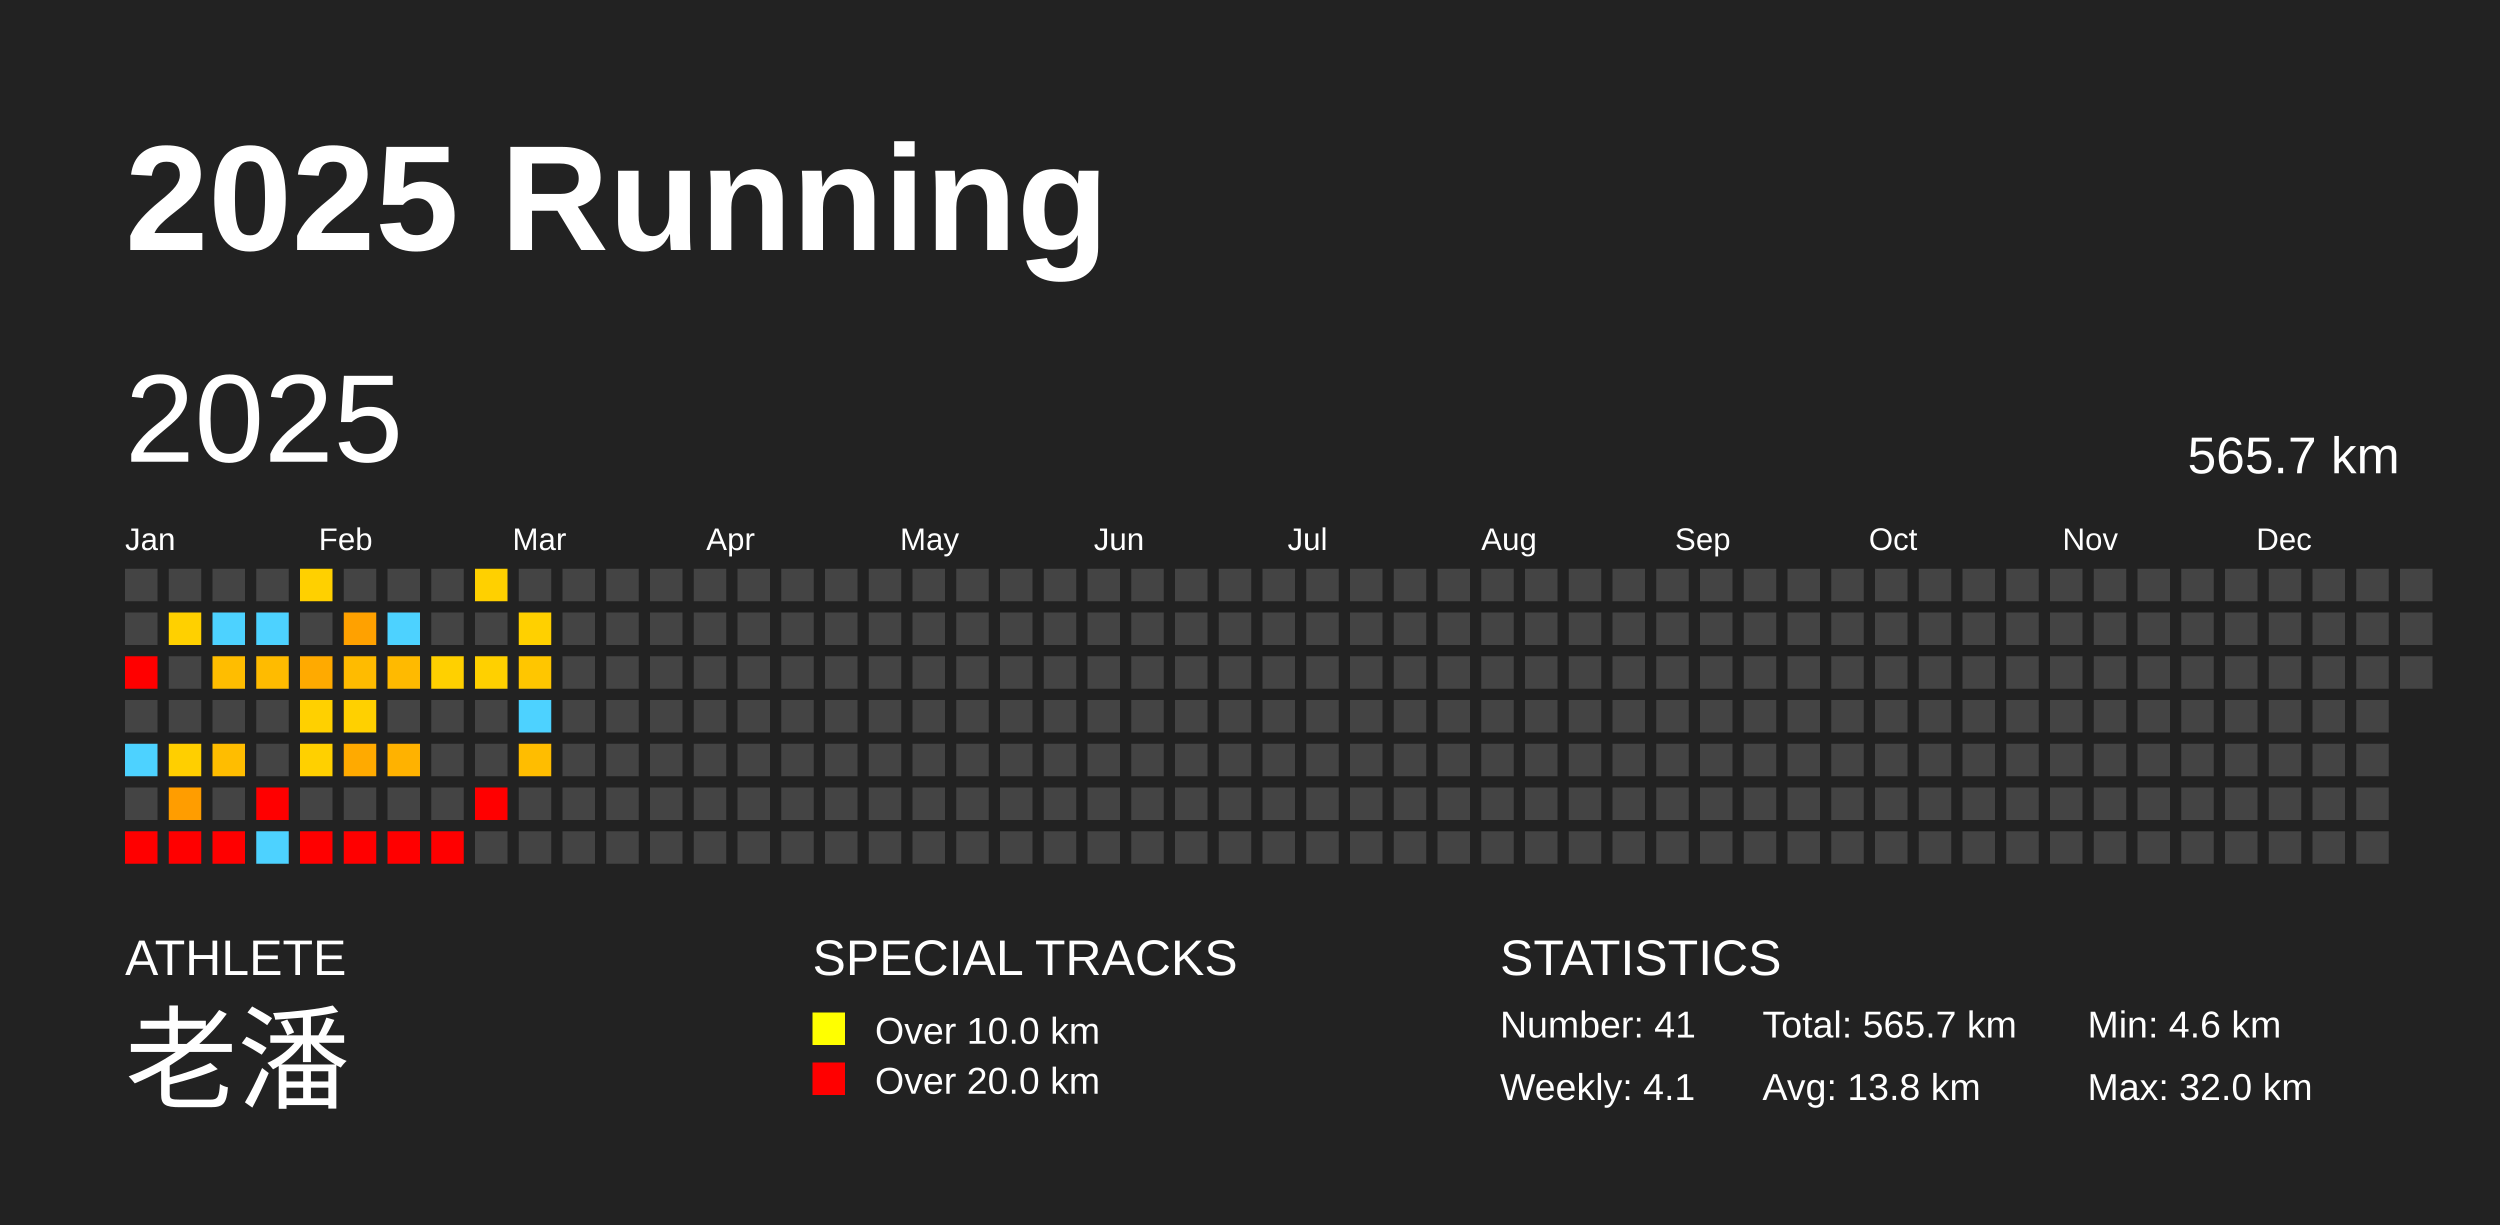
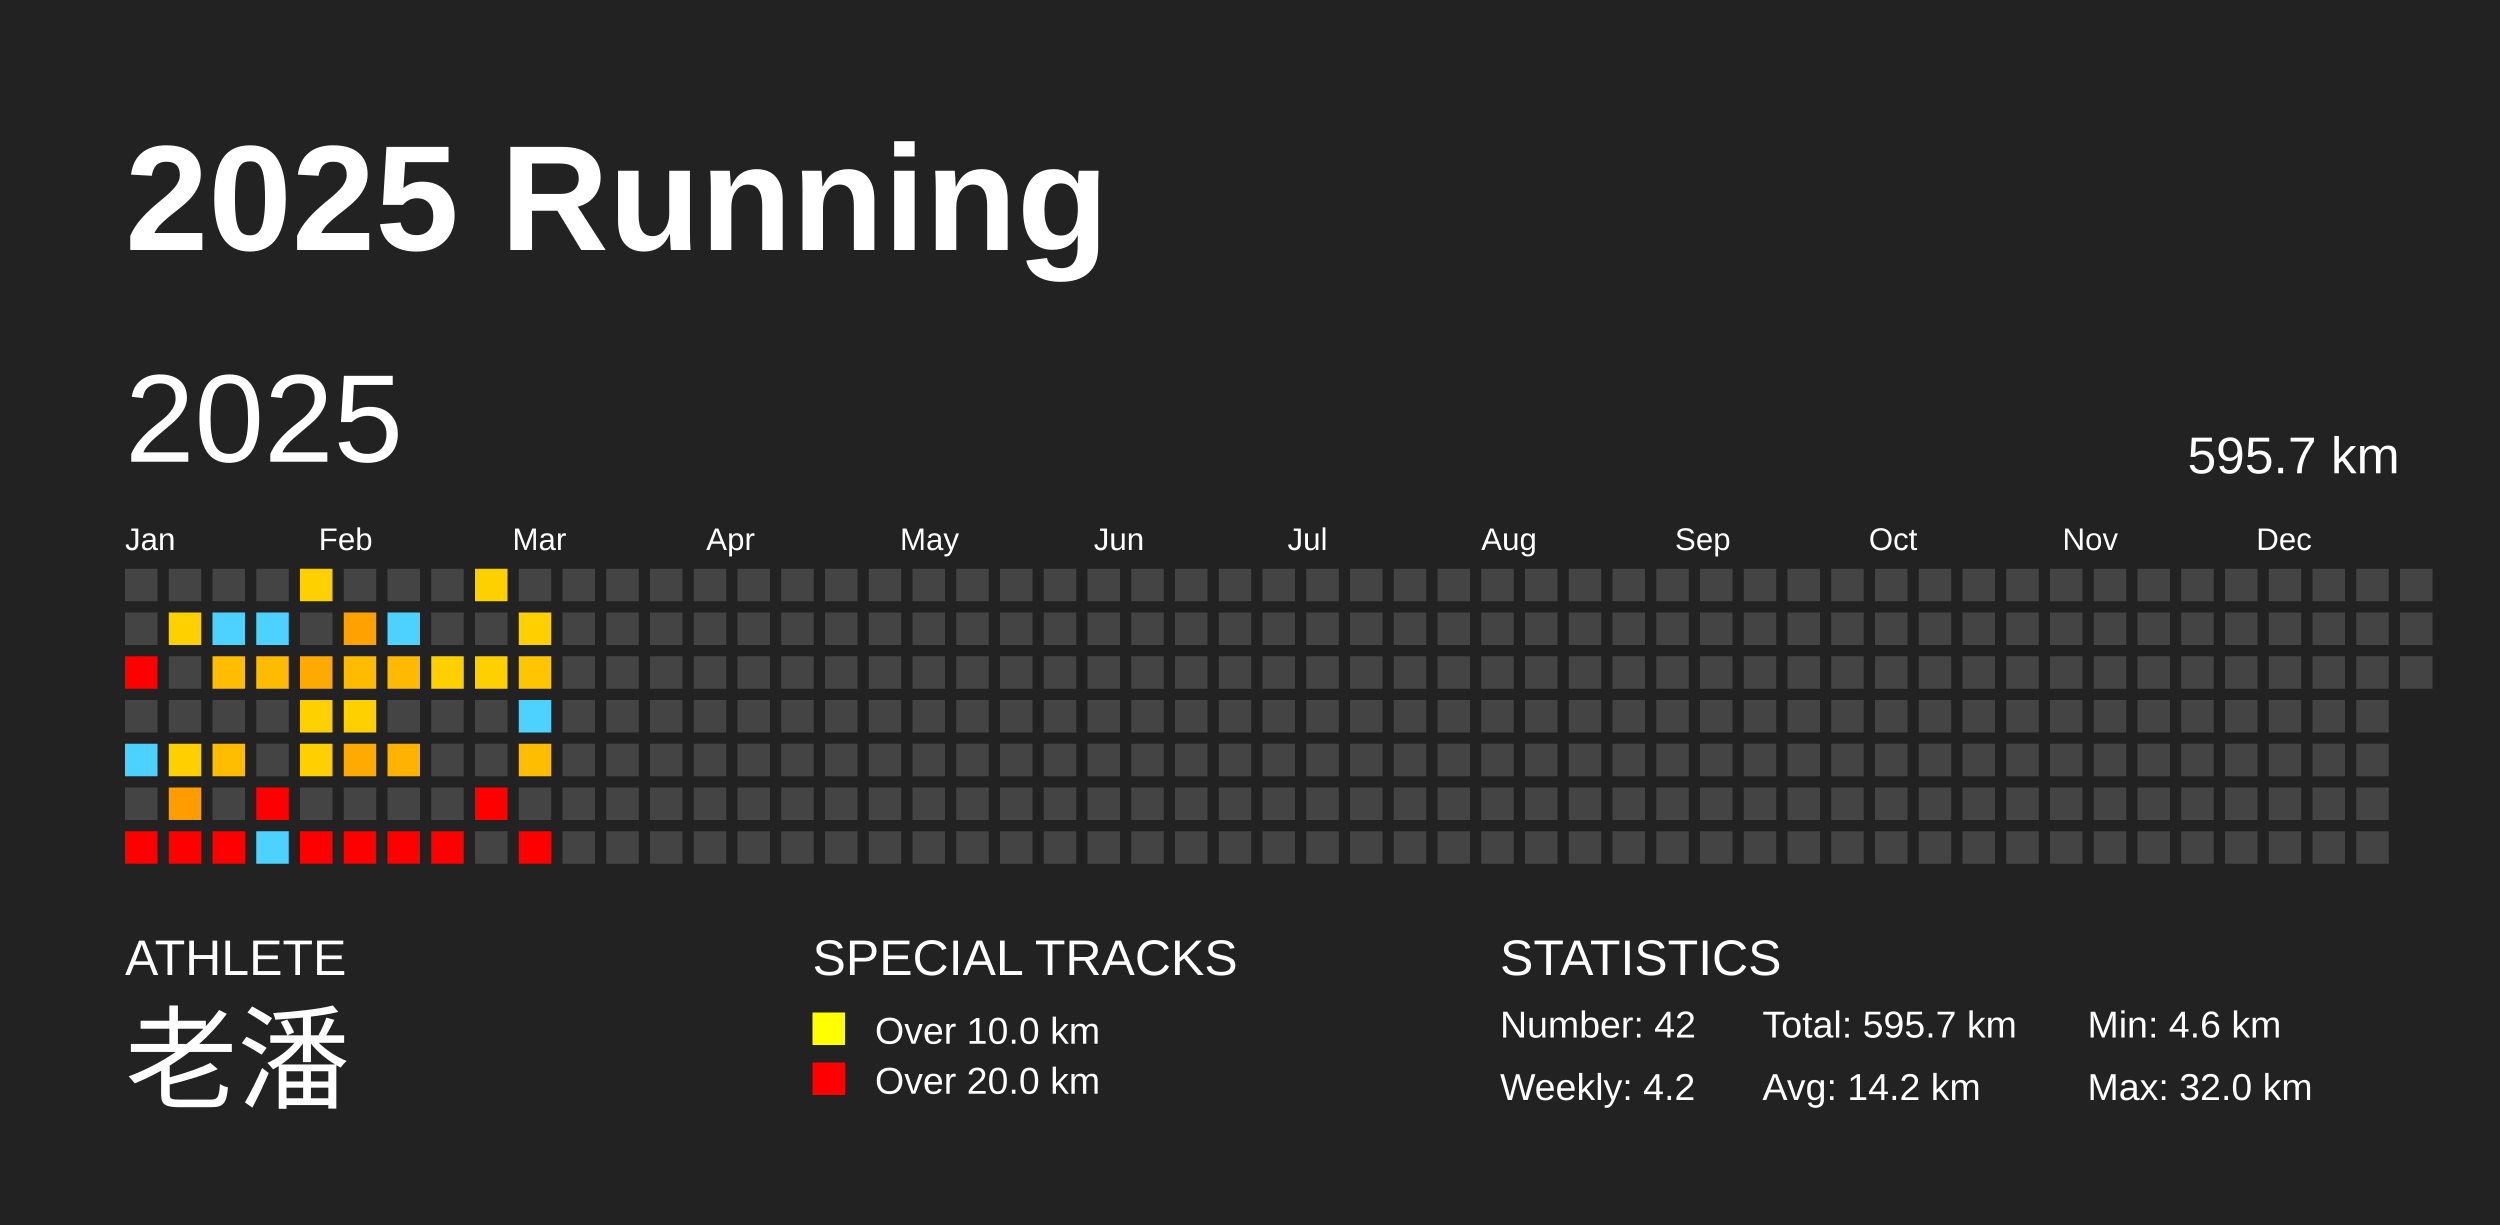
<svg xmlns="http://www.w3.org/2000/svg" baseProfile="full" height="98mm" version="1.1" viewBox="0,0,200,98" width="200mm">
  <defs />
  <rect fill="#222222" height="98" width="200" x="0" y="0" />
  <text fill="#FFFFFF" style="font-size:12px; font-family:Arial; font-weight:bold;" x="10" y="20">2025 Running</text>
  <text fill="#FFFFFF" style="font-size:4px; font-family:Arial" x="10" y="78">ATHLETE</text>
  <text fill="#FFFFFF" style="font-size:9px; font-family:Arial" x="10" y="88">老潘</text>
  <text fill="#FFFFFF" style="font-size:4px; font-family:Arial" x="65" y="78">SPECIAL TRACKS</text>
  <rect fill="yellow" height="2.6" width="2.6" x="65" y="81" />
  <text fill="#FFFFFF" style="font-size:3px; font-family:Arial" x="70" y="83.5">Over 10.0 km</text>
  <rect fill="red" height="2.6" width="2.6" x="65" y="85" />
  <text fill="#FFFFFF" style="font-size:3px; font-family:Arial" x="70" y="87.5">Over 20.0 km</text>
  <text fill="#FFFFFF" style="font-size:4px; font-family:Arial" x="120" y="78">STATISTICS</text>
-   <text fill="#FFFFFF" style="font-size:3px; font-family:Arial" x="120" y="83">Number: 41</text>
-   <text fill="#FFFFFF" style="font-size:3px; font-family:Arial" x="120" y="88">Weekly: 4.1</text>
-   <text fill="#FFFFFF" style="font-size:3px; font-family:Arial" x="141" y="83">Total: 565.7 km</text>
-   <text fill="#FFFFFF" style="font-size:3px; font-family:Arial" x="141" y="88">Avg: 13.8 km</text>
+   <text fill="#FFFFFF" style="font-size:3px; font-family:Arial" x="120" y="83">Number: 42</text>
+   <text fill="#FFFFFF" style="font-size:3px; font-family:Arial" x="120" y="88">Weekly: 4.2</text>
+   <text fill="#FFFFFF" style="font-size:3px; font-family:Arial" x="141" y="83">Total: 595.7 km</text>
+   <text fill="#FFFFFF" style="font-size:3px; font-family:Arial" x="141" y="88">Avg: 14.2 km</text>
  <text fill="#FFFFFF" style="font-size:3px; font-family:Arial" x="167" y="83">Min: 4.6 km</text>
  <text fill="#FFFFFF" style="font-size:3px; font-family:Arial" x="167" y="88">Max: 32.0 km</text>
  <text dominant-baseline="hanging" fill="#FFFFFF" style="font-size:10.0px; font-family:Arial;" x="10" y="30">2025</text>
-   <text dominant-baseline="hanging" fill="#FFFFFF" style="font-size:4.125px; font-family:Arial;" x="175" y="35">565.7 km</text>
+   <text dominant-baseline="hanging" fill="#FFFFFF" style="font-size:4.125px; font-family:Arial;" x="175" y="35">595.7 km</text>
  <text fill="#FFFFFF" style="font-size:2.5px; font-family:Arial" x="10.0" y="44">Jan</text>
  <text fill="#FFFFFF" style="font-size:2.5px; font-family:Arial" x="25.5" y="44">Feb</text>
  <text fill="#FFFFFF" style="font-size:2.5px; font-family:Arial" x="41.0" y="44">Mar</text>
  <text fill="#FFFFFF" style="font-size:2.5px; font-family:Arial" x="56.5" y="44">Apr</text>
  <text fill="#FFFFFF" style="font-size:2.5px; font-family:Arial" x="72.0" y="44">May</text>
  <text fill="#FFFFFF" style="font-size:2.5px; font-family:Arial" x="87.5" y="44">Jun</text>
  <text fill="#FFFFFF" style="font-size:2.5px; font-family:Arial" x="103.0" y="44">Jul</text>
  <text fill="#FFFFFF" style="font-size:2.5px; font-family:Arial" x="118.5" y="44">Aug</text>
  <text fill="#FFFFFF" style="font-size:2.5px; font-family:Arial" x="134.0" y="44">Sep</text>
  <text fill="#FFFFFF" style="font-size:2.5px; font-family:Arial" x="149.5" y="44">Oct</text>
  <text fill="#FFFFFF" style="font-size:2.5px; font-family:Arial" x="165.0" y="44">Nov</text>
  <text fill="#FFFFFF" style="font-size:2.5px; font-family:Arial" x="180.5" y="44">Dec</text>
  <rect fill="#444444" height="2.6" width="2.6" x="10.0" y="45.5" />
  <rect fill="#444444" height="2.6" width="2.6" x="10.0" y="49.0" />
  <rect fill="red" height="2.6" width="2.6" x="10.0" y="52.5" />
  <rect fill="#444444" height="2.6" width="2.6" x="10.0" y="56.0" />
  <rect fill="#4dd2ff" height="2.6" width="2.6" x="10.0" y="59.5" />
  <rect fill="#444444" height="2.6" width="2.6" x="10.0" y="63.0" />
  <rect fill="red" height="2.6" width="2.6" x="10.0" y="66.5" />
  <rect fill="#444444" height="2.6" width="2.6" x="13.5" y="45.5" />
  <rect fill="#ffd000" height="2.6" width="2.6" x="13.5" y="49.0" />
  <rect fill="#444444" height="2.6" width="2.6" x="13.5" y="52.5" />
  <rect fill="#444444" height="2.6" width="2.6" x="13.5" y="56.0" />
  <rect fill="#ffcf00" height="2.6" width="2.6" x="13.5" y="59.5" />
  <rect fill="#ff9d00" height="2.6" width="2.6" x="13.5" y="63.0" />
  <rect fill="red" height="2.6" width="2.6" x="13.5" y="66.5" />
  <rect fill="#444444" height="2.6" width="2.6" x="17.0" y="45.5" />
  <rect fill="#4dd2ff" height="2.6" width="2.6" x="17.0" y="49.0" />
  <rect fill="#ffbd00" height="2.6" width="2.6" x="17.0" y="52.5" />
  <rect fill="#444444" height="2.6" width="2.6" x="17.0" y="56.0" />
  <rect fill="#ffbd00" height="2.6" width="2.6" x="17.0" y="59.5" />
  <rect fill="#444444" height="2.6" width="2.6" x="17.0" y="63.0" />
  <rect fill="red" height="2.6" width="2.6" x="17.0" y="66.5" />
  <rect fill="#444444" height="2.6" width="2.6" x="20.5" y="45.5" />
  <rect fill="#4dd2ff" height="2.6" width="2.6" x="20.5" y="49.0" />
  <rect fill="#ffbb00" height="2.6" width="2.6" x="20.5" y="52.5" />
  <rect fill="#444444" height="2.6" width="2.6" x="20.5" y="56.0" />
  <rect fill="#444444" height="2.6" width="2.6" x="20.5" y="59.5" />
  <rect fill="red" height="2.6" width="2.6" x="20.5" y="63.0" />
  <rect fill="#4dd2ff" height="2.6" width="2.6" x="20.5" y="66.5" />
  <rect fill="#ffd000" height="2.6" width="2.6" x="24.0" y="45.5" />
  <rect fill="#444444" height="2.6" width="2.6" x="24.0" y="49.0" />
  <rect fill="#ffaa00" height="2.6" width="2.6" x="24.0" y="52.5" />
  <rect fill="#ffd000" height="2.6" width="2.6" x="24.0" y="56.0" />
  <rect fill="#ffd000" height="2.6" width="2.6" x="24.0" y="59.5" />
  <rect fill="#444444" height="2.6" width="2.6" x="24.0" y="63.0" />
  <rect fill="red" height="2.6" width="2.6" x="24.0" y="66.5" />
  <rect fill="#444444" height="2.6" width="2.6" x="27.5" y="45.5" />
  <rect fill="#ffa100" height="2.6" width="2.6" x="27.5" y="49.0" />
  <rect fill="#ffbb00" height="2.6" width="2.6" x="27.5" y="52.5" />
  <rect fill="#ffd000" height="2.6" width="2.6" x="27.5" y="56.0" />
  <rect fill="#ffaa00" height="2.6" width="2.6" x="27.5" y="59.5" />
  <rect fill="#444444" height="2.6" width="2.6" x="27.5" y="63.0" />
  <rect fill="red" height="2.6" width="2.6" x="27.5" y="66.5" />
  <rect fill="#444444" height="2.6" width="2.6" x="31.0" y="45.5" />
  <rect fill="#4dd2ff" height="2.6" width="2.6" x="31.0" y="49.0" />
  <rect fill="#ffba00" height="2.6" width="2.6" x="31.0" y="52.5" />
  <rect fill="#444444" height="2.6" width="2.6" x="31.0" y="56.0" />
  <rect fill="#ffb200" height="2.6" width="2.6" x="31.0" y="59.5" />
  <rect fill="#444444" height="2.6" width="2.6" x="31.0" y="63.0" />
  <rect fill="red" height="2.6" width="2.6" x="31.0" y="66.5" />
  <rect fill="#444444" height="2.6" width="2.6" x="34.5" y="45.5" />
  <rect fill="#444444" height="2.6" width="2.6" x="34.5" y="49.0" />
  <rect fill="#ffd000" height="2.6" width="2.6" x="34.5" y="52.5" />
  <rect fill="#444444" height="2.6" width="2.6" x="34.5" y="56.0" />
  <rect fill="#444444" height="2.6" width="2.6" x="34.5" y="59.5" />
  <rect fill="#444444" height="2.6" width="2.6" x="34.5" y="63.0" />
  <rect fill="red" height="2.6" width="2.6" x="34.5" y="66.5" />
  <rect fill="#ffd000" height="2.6" width="2.6" x="38.0" y="45.5" />
  <rect fill="#444444" height="2.6" width="2.6" x="38.0" y="49.0" />
  <rect fill="#ffd000" height="2.6" width="2.6" x="38.0" y="52.5" />
  <rect fill="#444444" height="2.6" width="2.6" x="38.0" y="56.0" />
  <rect fill="#444444" height="2.6" width="2.6" x="38.0" y="59.5" />
  <rect fill="red" height="2.6" width="2.6" x="38.0" y="63.0" />
  <rect fill="#444444" height="2.6" width="2.6" x="38.0" y="66.5" />
  <rect fill="#444444" height="2.6" width="2.6" x="41.5" y="45.5" />
  <rect fill="#ffd000" height="2.6" width="2.6" x="41.5" y="49.0" />
  <rect fill="#ffc600" height="2.6" width="2.6" x="41.5" y="52.5" />
  <rect fill="#4dd2ff" height="2.6" width="2.6" x="41.5" y="56.0" />
  <rect fill="#ffbd00" height="2.6" width="2.6" x="41.5" y="59.5" />
  <rect fill="#444444" height="2.6" width="2.6" x="41.5" y="63.0" />
-   <rect fill="#444444" height="2.6" width="2.6" x="41.5" y="66.5" />
+   <rect fill="red" height="2.6" width="2.6" x="41.5" y="66.5" />
  <rect fill="#444444" height="2.6" width="2.6" x="45.0" y="45.5" />
  <rect fill="#444444" height="2.6" width="2.6" x="45.0" y="49.0" />
  <rect fill="#444444" height="2.6" width="2.6" x="45.0" y="52.5" />
  <rect fill="#444444" height="2.6" width="2.6" x="45.0" y="56.0" />
  <rect fill="#444444" height="2.6" width="2.6" x="45.0" y="59.5" />
  <rect fill="#444444" height="2.6" width="2.6" x="45.0" y="63.0" />
  <rect fill="#444444" height="2.6" width="2.6" x="45.0" y="66.5" />
  <rect fill="#444444" height="2.6" width="2.6" x="48.5" y="45.5" />
  <rect fill="#444444" height="2.6" width="2.6" x="48.5" y="49.0" />
  <rect fill="#444444" height="2.6" width="2.6" x="48.5" y="52.5" />
  <rect fill="#444444" height="2.6" width="2.6" x="48.5" y="56.0" />
  <rect fill="#444444" height="2.6" width="2.6" x="48.5" y="59.5" />
  <rect fill="#444444" height="2.6" width="2.6" x="48.5" y="63.0" />
  <rect fill="#444444" height="2.6" width="2.6" x="48.5" y="66.5" />
  <rect fill="#444444" height="2.6" width="2.6" x="52.0" y="45.5" />
  <rect fill="#444444" height="2.6" width="2.6" x="52.0" y="49.0" />
  <rect fill="#444444" height="2.6" width="2.6" x="52.0" y="52.5" />
  <rect fill="#444444" height="2.6" width="2.6" x="52.0" y="56.0" />
  <rect fill="#444444" height="2.6" width="2.6" x="52.0" y="59.5" />
  <rect fill="#444444" height="2.6" width="2.6" x="52.0" y="63.0" />
  <rect fill="#444444" height="2.6" width="2.6" x="52.0" y="66.5" />
  <rect fill="#444444" height="2.6" width="2.6" x="55.5" y="45.5" />
  <rect fill="#444444" height="2.6" width="2.6" x="55.5" y="49.0" />
  <rect fill="#444444" height="2.6" width="2.6" x="55.5" y="52.5" />
  <rect fill="#444444" height="2.6" width="2.6" x="55.5" y="56.0" />
  <rect fill="#444444" height="2.6" width="2.6" x="55.5" y="59.5" />
  <rect fill="#444444" height="2.6" width="2.6" x="55.5" y="63.0" />
  <rect fill="#444444" height="2.6" width="2.6" x="55.5" y="66.5" />
  <rect fill="#444444" height="2.6" width="2.6" x="59.0" y="45.5" />
  <rect fill="#444444" height="2.6" width="2.6" x="59.0" y="49.0" />
  <rect fill="#444444" height="2.6" width="2.6" x="59.0" y="52.5" />
  <rect fill="#444444" height="2.6" width="2.6" x="59.0" y="56.0" />
  <rect fill="#444444" height="2.6" width="2.6" x="59.0" y="59.5" />
  <rect fill="#444444" height="2.6" width="2.6" x="59.0" y="63.0" />
  <rect fill="#444444" height="2.6" width="2.6" x="59.0" y="66.5" />
  <rect fill="#444444" height="2.6" width="2.6" x="62.5" y="45.5" />
  <rect fill="#444444" height="2.6" width="2.6" x="62.5" y="49.0" />
  <rect fill="#444444" height="2.6" width="2.6" x="62.5" y="52.5" />
  <rect fill="#444444" height="2.6" width="2.6" x="62.5" y="56.0" />
  <rect fill="#444444" height="2.6" width="2.6" x="62.5" y="59.5" />
  <rect fill="#444444" height="2.6" width="2.6" x="62.5" y="63.0" />
  <rect fill="#444444" height="2.6" width="2.6" x="62.5" y="66.5" />
  <rect fill="#444444" height="2.6" width="2.6" x="66.0" y="45.5" />
  <rect fill="#444444" height="2.6" width="2.6" x="66.0" y="49.0" />
  <rect fill="#444444" height="2.6" width="2.6" x="66.0" y="52.5" />
  <rect fill="#444444" height="2.6" width="2.6" x="66.0" y="56.0" />
  <rect fill="#444444" height="2.6" width="2.6" x="66.0" y="59.5" />
  <rect fill="#444444" height="2.6" width="2.6" x="66.0" y="63.0" />
  <rect fill="#444444" height="2.6" width="2.6" x="66.0" y="66.5" />
  <rect fill="#444444" height="2.6" width="2.6" x="69.5" y="45.5" />
  <rect fill="#444444" height="2.6" width="2.6" x="69.5" y="49.0" />
  <rect fill="#444444" height="2.6" width="2.6" x="69.5" y="52.5" />
  <rect fill="#444444" height="2.6" width="2.6" x="69.5" y="56.0" />
  <rect fill="#444444" height="2.6" width="2.6" x="69.5" y="59.5" />
  <rect fill="#444444" height="2.6" width="2.6" x="69.5" y="63.0" />
  <rect fill="#444444" height="2.6" width="2.6" x="69.5" y="66.5" />
  <rect fill="#444444" height="2.6" width="2.6" x="73.0" y="45.5" />
  <rect fill="#444444" height="2.6" width="2.6" x="73.0" y="49.0" />
  <rect fill="#444444" height="2.6" width="2.6" x="73.0" y="52.5" />
  <rect fill="#444444" height="2.6" width="2.6" x="73.0" y="56.0" />
  <rect fill="#444444" height="2.6" width="2.6" x="73.0" y="59.5" />
  <rect fill="#444444" height="2.6" width="2.6" x="73.0" y="63.0" />
  <rect fill="#444444" height="2.6" width="2.6" x="73.0" y="66.5" />
  <rect fill="#444444" height="2.6" width="2.6" x="76.5" y="45.5" />
  <rect fill="#444444" height="2.6" width="2.6" x="76.5" y="49.0" />
  <rect fill="#444444" height="2.6" width="2.6" x="76.5" y="52.5" />
  <rect fill="#444444" height="2.6" width="2.6" x="76.5" y="56.0" />
  <rect fill="#444444" height="2.6" width="2.6" x="76.5" y="59.5" />
  <rect fill="#444444" height="2.6" width="2.6" x="76.5" y="63.0" />
  <rect fill="#444444" height="2.6" width="2.6" x="76.5" y="66.5" />
  <rect fill="#444444" height="2.6" width="2.6" x="80.0" y="45.5" />
  <rect fill="#444444" height="2.6" width="2.6" x="80.0" y="49.0" />
  <rect fill="#444444" height="2.6" width="2.6" x="80.0" y="52.5" />
  <rect fill="#444444" height="2.6" width="2.6" x="80.0" y="56.0" />
  <rect fill="#444444" height="2.6" width="2.6" x="80.0" y="59.5" />
  <rect fill="#444444" height="2.6" width="2.6" x="80.0" y="63.0" />
  <rect fill="#444444" height="2.6" width="2.6" x="80.0" y="66.5" />
  <rect fill="#444444" height="2.6" width="2.6" x="83.5" y="45.5" />
  <rect fill="#444444" height="2.6" width="2.6" x="83.5" y="49.0" />
  <rect fill="#444444" height="2.6" width="2.6" x="83.5" y="52.5" />
  <rect fill="#444444" height="2.6" width="2.6" x="83.5" y="56.0" />
  <rect fill="#444444" height="2.6" width="2.6" x="83.5" y="59.5" />
  <rect fill="#444444" height="2.6" width="2.6" x="83.5" y="63.0" />
  <rect fill="#444444" height="2.6" width="2.6" x="83.5" y="66.5" />
  <rect fill="#444444" height="2.6" width="2.6" x="87.0" y="45.5" />
  <rect fill="#444444" height="2.6" width="2.6" x="87.0" y="49.0" />
  <rect fill="#444444" height="2.6" width="2.6" x="87.0" y="52.5" />
  <rect fill="#444444" height="2.6" width="2.6" x="87.0" y="56.0" />
  <rect fill="#444444" height="2.6" width="2.6" x="87.0" y="59.5" />
  <rect fill="#444444" height="2.6" width="2.6" x="87.0" y="63.0" />
  <rect fill="#444444" height="2.6" width="2.6" x="87.0" y="66.5" />
  <rect fill="#444444" height="2.6" width="2.6" x="90.5" y="45.5" />
  <rect fill="#444444" height="2.6" width="2.6" x="90.5" y="49.0" />
  <rect fill="#444444" height="2.6" width="2.6" x="90.5" y="52.5" />
  <rect fill="#444444" height="2.6" width="2.6" x="90.5" y="56.0" />
  <rect fill="#444444" height="2.6" width="2.6" x="90.5" y="59.5" />
  <rect fill="#444444" height="2.6" width="2.6" x="90.5" y="63.0" />
  <rect fill="#444444" height="2.6" width="2.6" x="90.5" y="66.5" />
  <rect fill="#444444" height="2.6" width="2.6" x="94.0" y="45.5" />
  <rect fill="#444444" height="2.6" width="2.6" x="94.0" y="49.0" />
  <rect fill="#444444" height="2.6" width="2.6" x="94.0" y="52.5" />
  <rect fill="#444444" height="2.6" width="2.6" x="94.0" y="56.0" />
  <rect fill="#444444" height="2.6" width="2.6" x="94.0" y="59.5" />
  <rect fill="#444444" height="2.6" width="2.6" x="94.0" y="63.0" />
  <rect fill="#444444" height="2.6" width="2.6" x="94.0" y="66.5" />
  <rect fill="#444444" height="2.6" width="2.6" x="97.5" y="45.5" />
  <rect fill="#444444" height="2.6" width="2.6" x="97.5" y="49.0" />
  <rect fill="#444444" height="2.6" width="2.6" x="97.5" y="52.5" />
  <rect fill="#444444" height="2.6" width="2.6" x="97.5" y="56.0" />
  <rect fill="#444444" height="2.6" width="2.6" x="97.5" y="59.5" />
  <rect fill="#444444" height="2.6" width="2.6" x="97.5" y="63.0" />
  <rect fill="#444444" height="2.6" width="2.6" x="97.5" y="66.5" />
  <rect fill="#444444" height="2.6" width="2.6" x="101.0" y="45.5" />
  <rect fill="#444444" height="2.6" width="2.6" x="101.0" y="49.0" />
  <rect fill="#444444" height="2.6" width="2.6" x="101.0" y="52.5" />
  <rect fill="#444444" height="2.6" width="2.6" x="101.0" y="56.0" />
  <rect fill="#444444" height="2.6" width="2.6" x="101.0" y="59.5" />
  <rect fill="#444444" height="2.6" width="2.6" x="101.0" y="63.0" />
  <rect fill="#444444" height="2.6" width="2.6" x="101.0" y="66.5" />
  <rect fill="#444444" height="2.6" width="2.6" x="104.5" y="45.5" />
  <rect fill="#444444" height="2.6" width="2.6" x="104.5" y="49.0" />
  <rect fill="#444444" height="2.6" width="2.6" x="104.5" y="52.5" />
  <rect fill="#444444" height="2.6" width="2.6" x="104.5" y="56.0" />
  <rect fill="#444444" height="2.6" width="2.6" x="104.5" y="59.5" />
  <rect fill="#444444" height="2.6" width="2.6" x="104.5" y="63.0" />
  <rect fill="#444444" height="2.6" width="2.6" x="104.5" y="66.5" />
  <rect fill="#444444" height="2.6" width="2.6" x="108.0" y="45.5" />
  <rect fill="#444444" height="2.6" width="2.6" x="108.0" y="49.0" />
  <rect fill="#444444" height="2.6" width="2.6" x="108.0" y="52.5" />
  <rect fill="#444444" height="2.6" width="2.6" x="108.0" y="56.0" />
  <rect fill="#444444" height="2.6" width="2.6" x="108.0" y="59.5" />
  <rect fill="#444444" height="2.6" width="2.6" x="108.0" y="63.0" />
  <rect fill="#444444" height="2.6" width="2.6" x="108.0" y="66.5" />
  <rect fill="#444444" height="2.6" width="2.6" x="111.5" y="45.5" />
  <rect fill="#444444" height="2.6" width="2.6" x="111.5" y="49.0" />
  <rect fill="#444444" height="2.6" width="2.6" x="111.5" y="52.5" />
  <rect fill="#444444" height="2.6" width="2.6" x="111.5" y="56.0" />
  <rect fill="#444444" height="2.6" width="2.6" x="111.5" y="59.5" />
  <rect fill="#444444" height="2.6" width="2.6" x="111.5" y="63.0" />
  <rect fill="#444444" height="2.6" width="2.6" x="111.5" y="66.5" />
  <rect fill="#444444" height="2.6" width="2.6" x="115.0" y="45.5" />
  <rect fill="#444444" height="2.6" width="2.6" x="115.0" y="49.0" />
  <rect fill="#444444" height="2.6" width="2.6" x="115.0" y="52.5" />
  <rect fill="#444444" height="2.6" width="2.6" x="115.0" y="56.0" />
  <rect fill="#444444" height="2.6" width="2.6" x="115.0" y="59.5" />
  <rect fill="#444444" height="2.6" width="2.6" x="115.0" y="63.0" />
  <rect fill="#444444" height="2.6" width="2.6" x="115.0" y="66.5" />
  <rect fill="#444444" height="2.6" width="2.6" x="118.5" y="45.5" />
  <rect fill="#444444" height="2.6" width="2.6" x="118.5" y="49.0" />
  <rect fill="#444444" height="2.6" width="2.6" x="118.5" y="52.5" />
  <rect fill="#444444" height="2.6" width="2.6" x="118.5" y="56.0" />
  <rect fill="#444444" height="2.6" width="2.6" x="118.5" y="59.5" />
  <rect fill="#444444" height="2.6" width="2.6" x="118.5" y="63.0" />
  <rect fill="#444444" height="2.6" width="2.6" x="118.5" y="66.5" />
  <rect fill="#444444" height="2.6" width="2.6" x="122.0" y="45.5" />
  <rect fill="#444444" height="2.6" width="2.6" x="122.0" y="49.0" />
  <rect fill="#444444" height="2.6" width="2.6" x="122.0" y="52.5" />
  <rect fill="#444444" height="2.6" width="2.6" x="122.0" y="56.0" />
  <rect fill="#444444" height="2.6" width="2.6" x="122.0" y="59.5" />
  <rect fill="#444444" height="2.6" width="2.6" x="122.0" y="63.0" />
  <rect fill="#444444" height="2.6" width="2.6" x="122.0" y="66.5" />
  <rect fill="#444444" height="2.6" width="2.6" x="125.5" y="45.5" />
  <rect fill="#444444" height="2.6" width="2.6" x="125.5" y="49.0" />
  <rect fill="#444444" height="2.6" width="2.6" x="125.5" y="52.5" />
  <rect fill="#444444" height="2.6" width="2.6" x="125.5" y="56.0" />
  <rect fill="#444444" height="2.6" width="2.6" x="125.5" y="59.5" />
  <rect fill="#444444" height="2.6" width="2.6" x="125.5" y="63.0" />
  <rect fill="#444444" height="2.6" width="2.6" x="125.5" y="66.5" />
  <rect fill="#444444" height="2.6" width="2.6" x="129.0" y="45.5" />
  <rect fill="#444444" height="2.6" width="2.6" x="129.0" y="49.0" />
  <rect fill="#444444" height="2.6" width="2.6" x="129.0" y="52.5" />
  <rect fill="#444444" height="2.6" width="2.6" x="129.0" y="56.0" />
  <rect fill="#444444" height="2.6" width="2.6" x="129.0" y="59.5" />
  <rect fill="#444444" height="2.6" width="2.6" x="129.0" y="63.0" />
  <rect fill="#444444" height="2.6" width="2.6" x="129.0" y="66.5" />
  <rect fill="#444444" height="2.6" width="2.6" x="132.5" y="45.5" />
  <rect fill="#444444" height="2.6" width="2.6" x="132.5" y="49.0" />
  <rect fill="#444444" height="2.6" width="2.6" x="132.5" y="52.5" />
  <rect fill="#444444" height="2.6" width="2.6" x="132.5" y="56.0" />
  <rect fill="#444444" height="2.6" width="2.6" x="132.5" y="59.5" />
  <rect fill="#444444" height="2.6" width="2.6" x="132.5" y="63.0" />
  <rect fill="#444444" height="2.6" width="2.6" x="132.5" y="66.5" />
  <rect fill="#444444" height="2.6" width="2.6" x="136.0" y="45.5" />
  <rect fill="#444444" height="2.6" width="2.6" x="136.0" y="49.0" />
  <rect fill="#444444" height="2.6" width="2.6" x="136.0" y="52.5" />
  <rect fill="#444444" height="2.6" width="2.6" x="136.0" y="56.0" />
  <rect fill="#444444" height="2.6" width="2.6" x="136.0" y="59.5" />
  <rect fill="#444444" height="2.6" width="2.6" x="136.0" y="63.0" />
  <rect fill="#444444" height="2.6" width="2.6" x="136.0" y="66.5" />
  <rect fill="#444444" height="2.6" width="2.6" x="139.5" y="45.5" />
  <rect fill="#444444" height="2.6" width="2.6" x="139.5" y="49.0" />
  <rect fill="#444444" height="2.6" width="2.6" x="139.5" y="52.5" />
  <rect fill="#444444" height="2.6" width="2.6" x="139.5" y="56.0" />
  <rect fill="#444444" height="2.6" width="2.6" x="139.5" y="59.5" />
  <rect fill="#444444" height="2.6" width="2.6" x="139.5" y="63.0" />
  <rect fill="#444444" height="2.6" width="2.6" x="139.5" y="66.5" />
  <rect fill="#444444" height="2.6" width="2.6" x="143.0" y="45.5" />
  <rect fill="#444444" height="2.6" width="2.6" x="143.0" y="49.0" />
  <rect fill="#444444" height="2.6" width="2.6" x="143.0" y="52.5" />
  <rect fill="#444444" height="2.6" width="2.6" x="143.0" y="56.0" />
  <rect fill="#444444" height="2.6" width="2.6" x="143.0" y="59.5" />
  <rect fill="#444444" height="2.6" width="2.6" x="143.0" y="63.0" />
  <rect fill="#444444" height="2.6" width="2.6" x="143.0" y="66.5" />
  <rect fill="#444444" height="2.6" width="2.6" x="146.5" y="45.5" />
  <rect fill="#444444" height="2.6" width="2.6" x="146.5" y="49.0" />
  <rect fill="#444444" height="2.6" width="2.6" x="146.5" y="52.5" />
  <rect fill="#444444" height="2.6" width="2.6" x="146.5" y="56.0" />
  <rect fill="#444444" height="2.6" width="2.6" x="146.5" y="59.5" />
  <rect fill="#444444" height="2.6" width="2.6" x="146.5" y="63.0" />
  <rect fill="#444444" height="2.6" width="2.6" x="146.5" y="66.5" />
  <rect fill="#444444" height="2.6" width="2.6" x="150.0" y="45.5" />
  <rect fill="#444444" height="2.6" width="2.6" x="150.0" y="49.0" />
  <rect fill="#444444" height="2.6" width="2.6" x="150.0" y="52.5" />
  <rect fill="#444444" height="2.6" width="2.6" x="150.0" y="56.0" />
  <rect fill="#444444" height="2.6" width="2.6" x="150.0" y="59.5" />
  <rect fill="#444444" height="2.6" width="2.6" x="150.0" y="63.0" />
  <rect fill="#444444" height="2.6" width="2.6" x="150.0" y="66.5" />
  <rect fill="#444444" height="2.6" width="2.6" x="153.5" y="45.5" />
  <rect fill="#444444" height="2.6" width="2.6" x="153.5" y="49.0" />
  <rect fill="#444444" height="2.6" width="2.6" x="153.5" y="52.5" />
  <rect fill="#444444" height="2.6" width="2.6" x="153.5" y="56.0" />
  <rect fill="#444444" height="2.6" width="2.6" x="153.5" y="59.5" />
  <rect fill="#444444" height="2.6" width="2.6" x="153.5" y="63.0" />
  <rect fill="#444444" height="2.6" width="2.6" x="153.5" y="66.5" />
  <rect fill="#444444" height="2.6" width="2.6" x="157.0" y="45.5" />
  <rect fill="#444444" height="2.6" width="2.6" x="157.0" y="49.0" />
  <rect fill="#444444" height="2.6" width="2.6" x="157.0" y="52.5" />
  <rect fill="#444444" height="2.6" width="2.6" x="157.0" y="56.0" />
  <rect fill="#444444" height="2.6" width="2.6" x="157.0" y="59.5" />
  <rect fill="#444444" height="2.6" width="2.6" x="157.0" y="63.0" />
  <rect fill="#444444" height="2.6" width="2.6" x="157.0" y="66.5" />
  <rect fill="#444444" height="2.6" width="2.6" x="160.5" y="45.5" />
  <rect fill="#444444" height="2.6" width="2.6" x="160.5" y="49.0" />
  <rect fill="#444444" height="2.6" width="2.6" x="160.5" y="52.5" />
  <rect fill="#444444" height="2.6" width="2.6" x="160.5" y="56.0" />
  <rect fill="#444444" height="2.6" width="2.6" x="160.5" y="59.5" />
  <rect fill="#444444" height="2.6" width="2.6" x="160.5" y="63.0" />
  <rect fill="#444444" height="2.6" width="2.6" x="160.5" y="66.5" />
  <rect fill="#444444" height="2.6" width="2.6" x="164.0" y="45.5" />
  <rect fill="#444444" height="2.6" width="2.6" x="164.0" y="49.0" />
  <rect fill="#444444" height="2.6" width="2.6" x="164.0" y="52.5" />
  <rect fill="#444444" height="2.6" width="2.6" x="164.0" y="56.0" />
  <rect fill="#444444" height="2.6" width="2.6" x="164.0" y="59.5" />
  <rect fill="#444444" height="2.6" width="2.6" x="164.0" y="63.0" />
  <rect fill="#444444" height="2.6" width="2.6" x="164.0" y="66.5" />
  <rect fill="#444444" height="2.6" width="2.6" x="167.5" y="45.5" />
  <rect fill="#444444" height="2.6" width="2.6" x="167.5" y="49.0" />
  <rect fill="#444444" height="2.6" width="2.6" x="167.5" y="52.5" />
  <rect fill="#444444" height="2.6" width="2.6" x="167.5" y="56.0" />
  <rect fill="#444444" height="2.6" width="2.6" x="167.5" y="59.5" />
  <rect fill="#444444" height="2.6" width="2.6" x="167.5" y="63.0" />
  <rect fill="#444444" height="2.6" width="2.6" x="167.5" y="66.5" />
  <rect fill="#444444" height="2.6" width="2.6" x="171.0" y="45.5" />
  <rect fill="#444444" height="2.6" width="2.6" x="171.0" y="49.0" />
  <rect fill="#444444" height="2.6" width="2.6" x="171.0" y="52.5" />
  <rect fill="#444444" height="2.6" width="2.6" x="171.0" y="56.0" />
  <rect fill="#444444" height="2.6" width="2.6" x="171.0" y="59.5" />
  <rect fill="#444444" height="2.6" width="2.6" x="171.0" y="63.0" />
  <rect fill="#444444" height="2.6" width="2.6" x="171.0" y="66.5" />
  <rect fill="#444444" height="2.6" width="2.6" x="174.5" y="45.5" />
  <rect fill="#444444" height="2.6" width="2.6" x="174.5" y="49.0" />
  <rect fill="#444444" height="2.6" width="2.6" x="174.5" y="52.5" />
  <rect fill="#444444" height="2.6" width="2.6" x="174.5" y="56.0" />
  <rect fill="#444444" height="2.6" width="2.6" x="174.5" y="59.5" />
  <rect fill="#444444" height="2.6" width="2.6" x="174.5" y="63.0" />
  <rect fill="#444444" height="2.6" width="2.6" x="174.5" y="66.5" />
  <rect fill="#444444" height="2.6" width="2.6" x="178.0" y="45.5" />
  <rect fill="#444444" height="2.6" width="2.6" x="178.0" y="49.0" />
  <rect fill="#444444" height="2.6" width="2.6" x="178.0" y="52.5" />
  <rect fill="#444444" height="2.6" width="2.6" x="178.0" y="56.0" />
  <rect fill="#444444" height="2.6" width="2.6" x="178.0" y="59.5" />
  <rect fill="#444444" height="2.6" width="2.6" x="178.0" y="63.0" />
  <rect fill="#444444" height="2.6" width="2.6" x="178.0" y="66.5" />
  <rect fill="#444444" height="2.6" width="2.6" x="181.5" y="45.5" />
  <rect fill="#444444" height="2.6" width="2.6" x="181.5" y="49.0" />
  <rect fill="#444444" height="2.6" width="2.6" x="181.5" y="52.5" />
  <rect fill="#444444" height="2.6" width="2.6" x="181.5" y="56.0" />
  <rect fill="#444444" height="2.6" width="2.6" x="181.5" y="59.5" />
  <rect fill="#444444" height="2.6" width="2.6" x="181.5" y="63.0" />
  <rect fill="#444444" height="2.6" width="2.6" x="181.5" y="66.5" />
  <rect fill="#444444" height="2.6" width="2.6" x="185.0" y="45.5" />
  <rect fill="#444444" height="2.6" width="2.6" x="185.0" y="49.0" />
  <rect fill="#444444" height="2.6" width="2.6" x="185.0" y="52.5" />
  <rect fill="#444444" height="2.6" width="2.6" x="185.0" y="56.0" />
  <rect fill="#444444" height="2.6" width="2.6" x="185.0" y="59.5" />
  <rect fill="#444444" height="2.6" width="2.6" x="185.0" y="63.0" />
  <rect fill="#444444" height="2.6" width="2.6" x="185.0" y="66.5" />
  <rect fill="#444444" height="2.6" width="2.6" x="188.5" y="45.5" />
  <rect fill="#444444" height="2.6" width="2.6" x="188.5" y="49.0" />
  <rect fill="#444444" height="2.6" width="2.6" x="188.5" y="52.5" />
  <rect fill="#444444" height="2.6" width="2.6" x="188.5" y="56.0" />
  <rect fill="#444444" height="2.6" width="2.6" x="188.5" y="59.5" />
  <rect fill="#444444" height="2.6" width="2.6" x="188.5" y="63.0" />
  <rect fill="#444444" height="2.6" width="2.6" x="188.5" y="66.5" />
  <rect fill="#444444" height="2.6" width="2.6" x="192.0" y="45.5" />
  <rect fill="#444444" height="2.6" width="2.6" x="192.0" y="49.0" />
  <rect fill="#444444" height="2.6" width="2.6" x="192.0" y="52.5" />
</svg>
